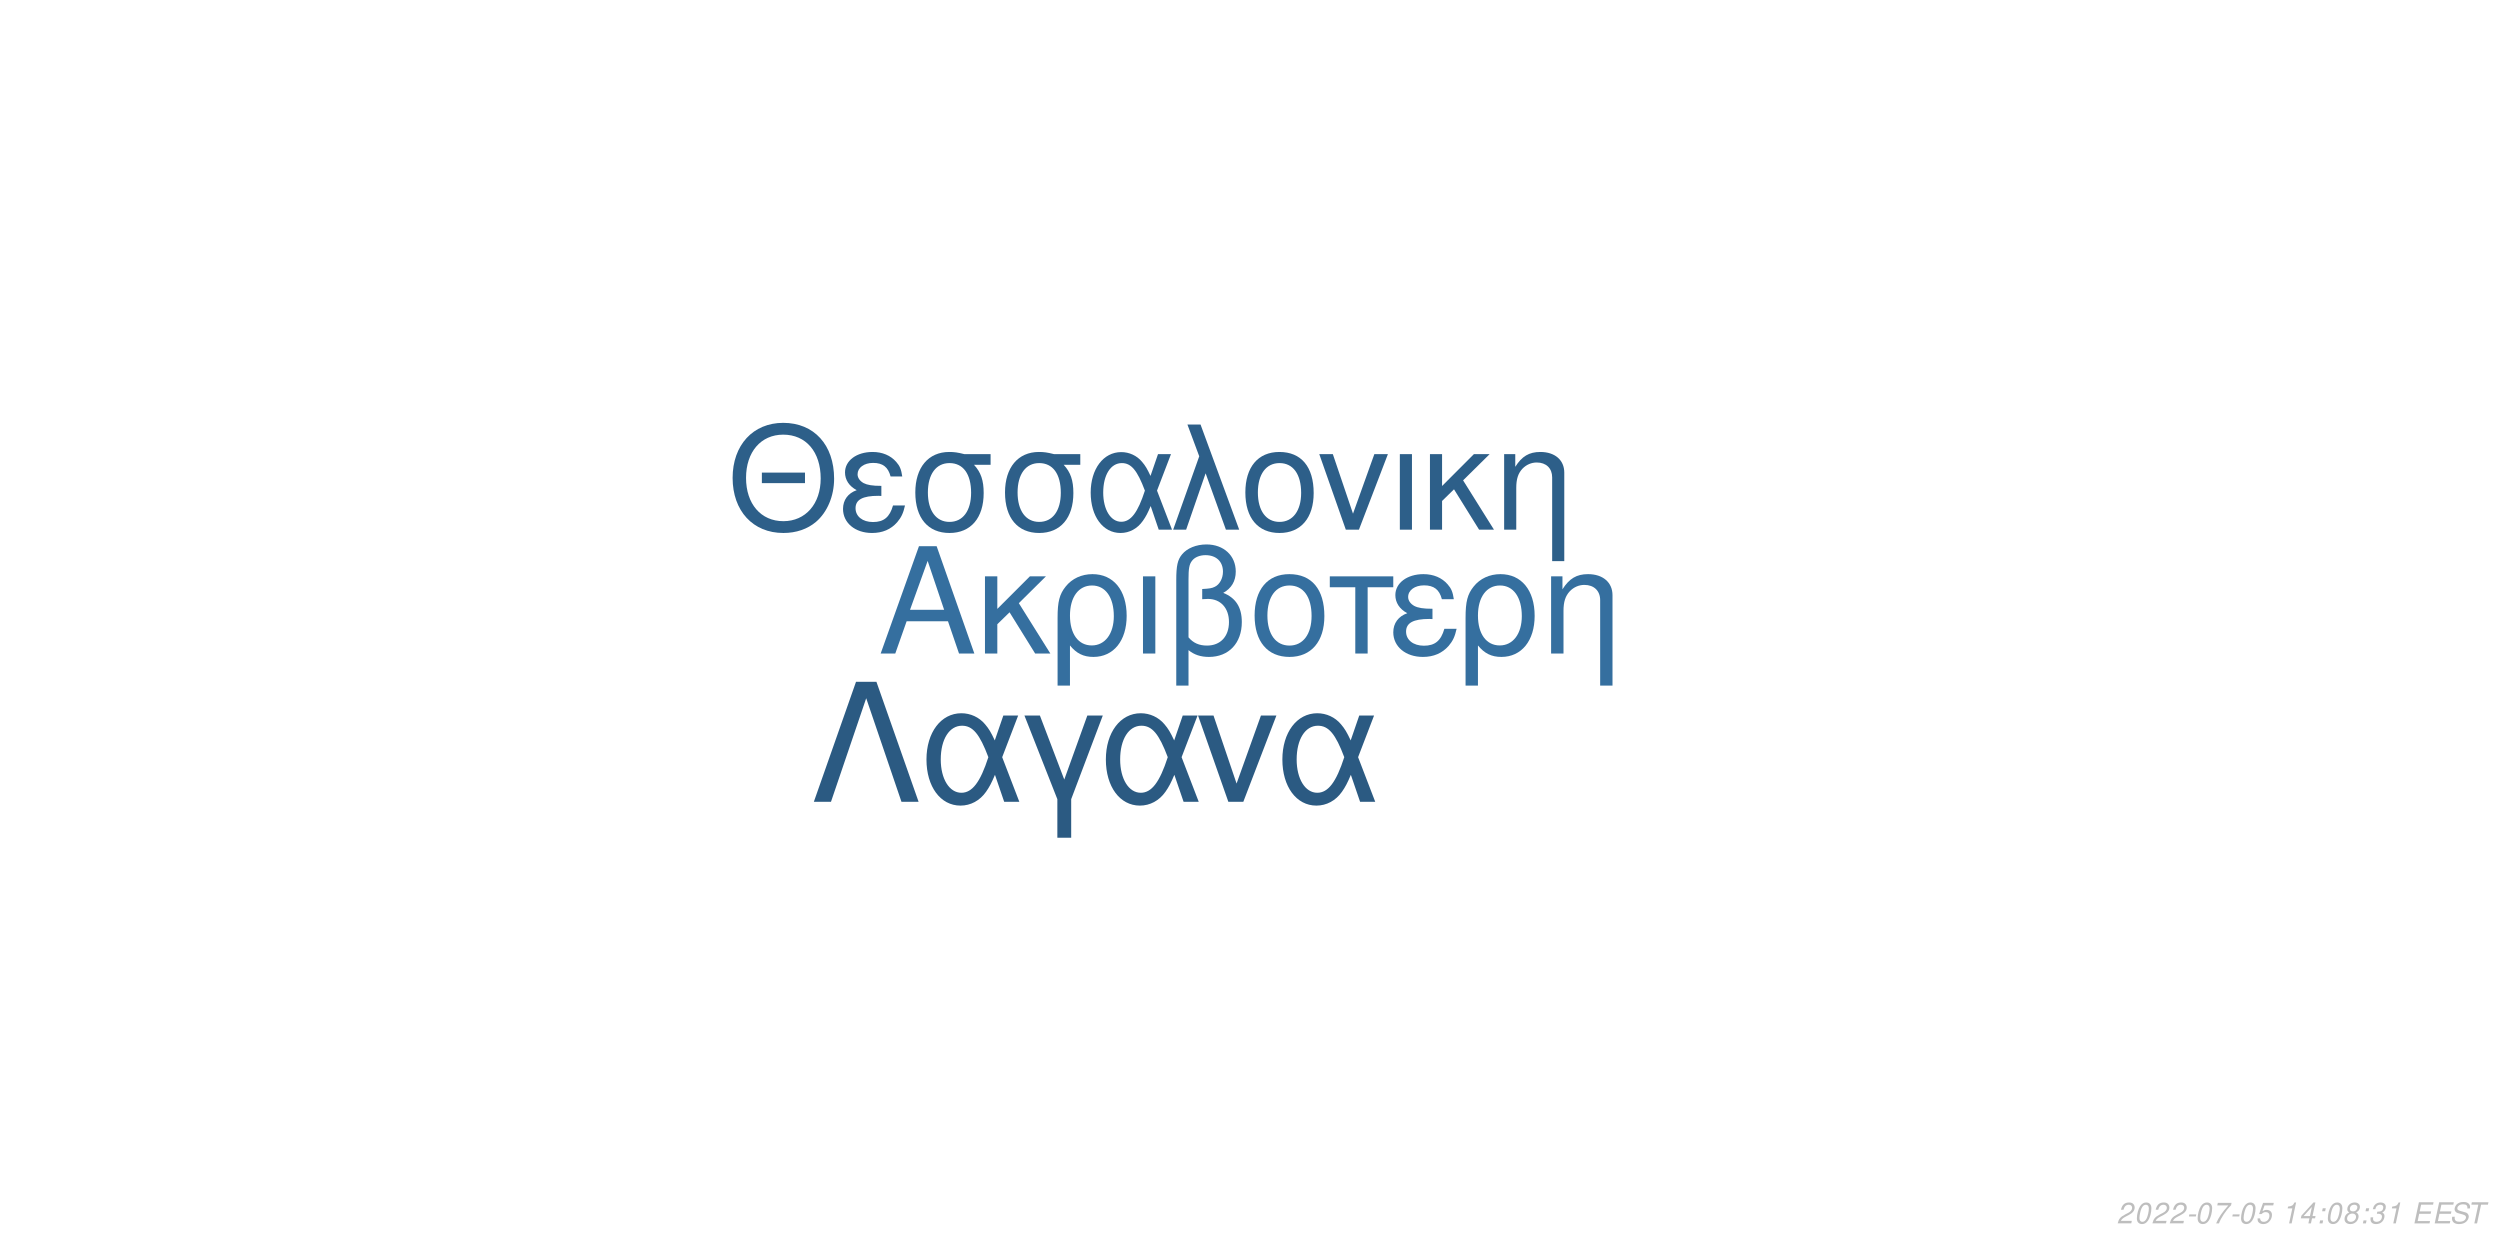
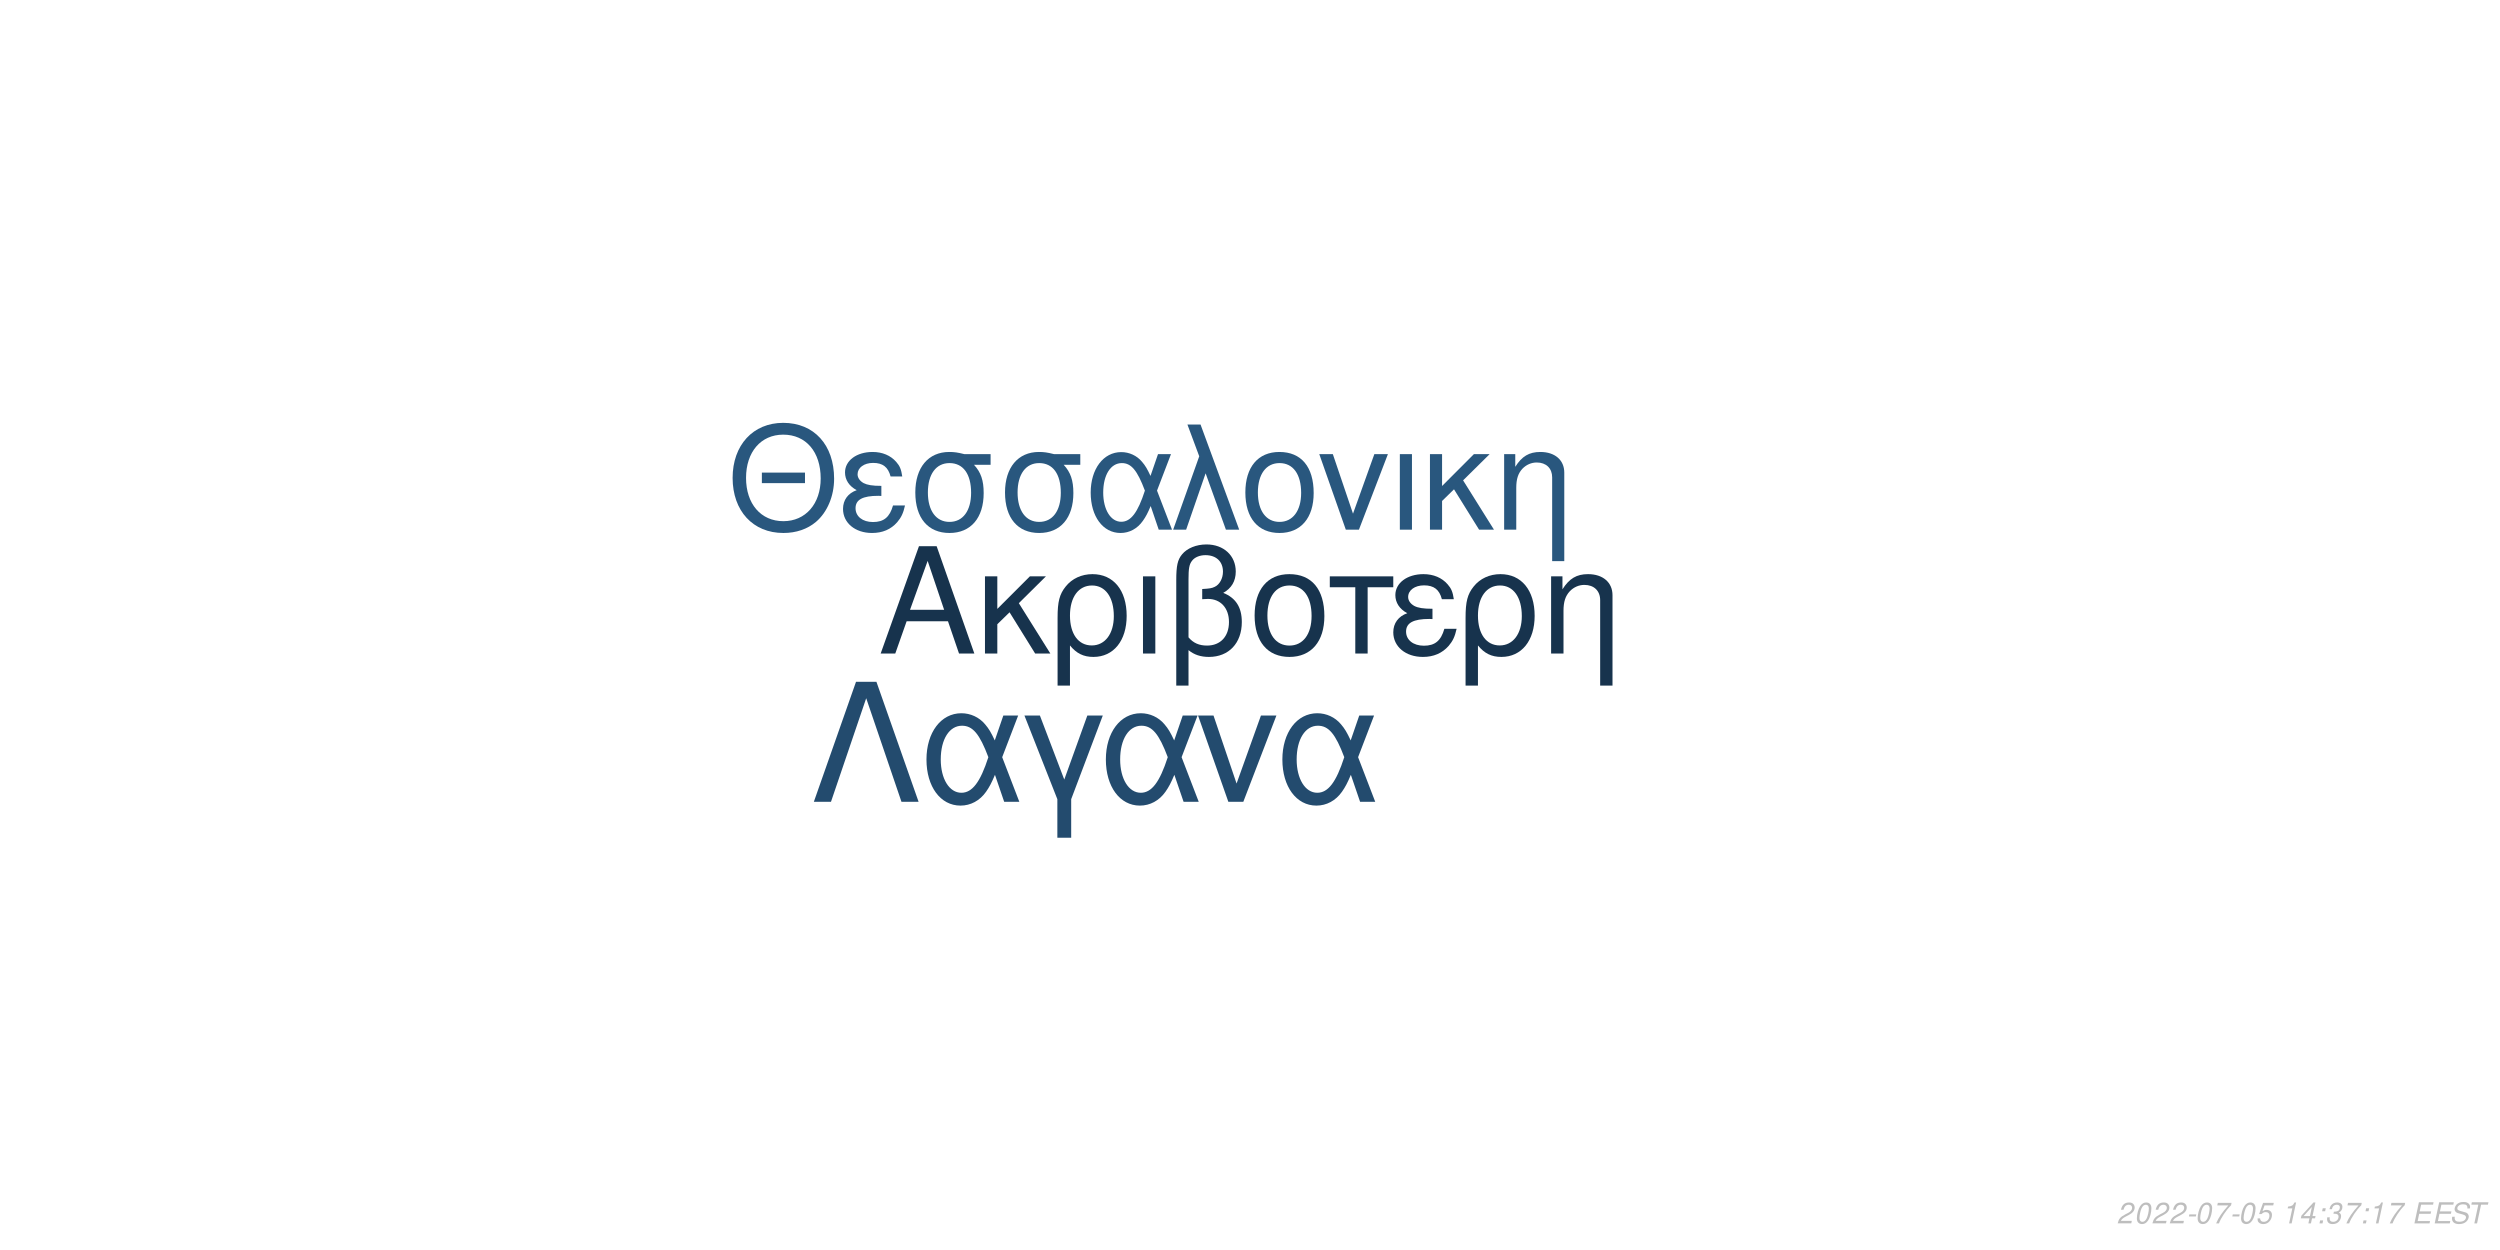
<svg xmlns="http://www.w3.org/2000/svg" xmlns:xlink="http://www.w3.org/1999/xlink" width="864pt" height="432pt" viewBox="0 0 864 432" version="1.1">
  <defs>
    <g>
      <symbol overflow="visible" id="glyph0-0">
        <path style="stroke:none;" d="" />
      </symbol>
      <symbol overflow="visible" id="glyph0-1">
        <path style="stroke:none;" d="M 24.125 -11.141 L 27.938 0 L 33.234 0 L 20.203 -37.094 L 14.094 -37.094 L 0.859 0 L 5.906 0 L 9.828 -11.141 Z M 22.797 -15.109 L 11 -15.109 L 17.094 -32.016 Z M 22.797 -15.109 " />
      </symbol>
      <symbol overflow="visible" id="glyph0-2">
        <path style="stroke:none;" d="M 7.172 -15.422 L 7.172 -26.672 L 2.906 -26.672 L 2.906 0 L 7.172 0 L 7.172 -10.125 L 11.406 -14.25 L 20.25 0 L 25.5 0 L 14.609 -17.406 L 23.969 -26.672 L 18.422 -26.672 Z M 7.172 -15.422 " />
      </symbol>
      <symbol overflow="visible" id="glyph0-3">
        <path style="stroke:none;" d="M 3 11.094 L 7.281 11.094 L 7.281 -2.797 C 9.516 -0.047 11.953 1.172 15.375 1.172 C 22.344 1.172 26.875 -4.422 26.875 -13.031 C 26.875 -21.891 22.297 -27.438 15.062 -27.438 C 11.297 -27.438 7.984 -25.906 5.797 -23.156 C 3.672 -20.516 3 -17.969 3 -12.359 Z M 14.906 -23.516 C 19.547 -23.516 22.438 -19.438 22.438 -12.922 C 22.438 -6.812 19.391 -2.797 14.812 -2.797 C 10.172 -2.797 7.281 -6.766 7.281 -13.125 C 7.281 -19.484 10.234 -23.516 14.906 -23.516 Z M 14.906 -23.516 " />
      </symbol>
      <symbol overflow="visible" id="glyph0-4">
        <path style="stroke:none;" d="M 3.516 0 L 7.781 0 L 7.781 -26.672 L 3.516 -26.672 Z M 3.516 0 " />
      </symbol>
      <symbol overflow="visible" id="glyph0-5">
        <path style="stroke:none;" d="M 4.016 11.094 L 8.25 11.094 L 8.25 -1.172 C 10.172 0.406 12.422 1.172 15.312 1.172 C 22.188 1.172 26.672 -3.609 26.672 -10.891 C 26.672 -15.984 24.578 -19.234 20.25 -20.969 C 23.109 -22.547 24.578 -25.031 24.578 -28.344 C 24.578 -33.844 20.406 -37.703 14.453 -37.703 C 10.938 -37.703 7.734 -36.391 6 -34.25 C 4.484 -32.422 4.016 -30.328 4.016 -25.391 Z M 8.25 -25.656 C 8.25 -29.359 8.5 -30.844 9.469 -32.062 C 10.375 -33.281 12.156 -34 14.094 -34 C 17.812 -34 20.156 -31.812 20.156 -28.297 C 20.156 -25.953 18.984 -23.812 17.297 -23.047 C 16.281 -22.547 15.469 -22.438 12.984 -22.297 L 12.984 -18.781 C 13.734 -18.828 14.344 -18.875 14.969 -18.875 C 19.344 -18.875 22.234 -15.719 22.234 -10.891 C 22.234 -5.906 19.281 -2.75 14.656 -2.75 C 11.953 -2.75 9.922 -3.609 8.25 -5.594 Z M 8.25 -25.656 " />
      </symbol>
      <symbol overflow="visible" id="glyph0-6">
        <path style="stroke:none;" d="M 14.094 -27.438 C 6.562 -27.438 2.094 -22.094 2.094 -13.125 C 2.094 -4.125 6.562 1.172 14.141 1.172 C 21.672 1.172 26.203 -4.172 26.203 -12.922 C 26.203 -22.188 21.828 -27.438 14.094 -27.438 Z M 14.141 -23.516 C 18.938 -23.516 21.781 -19.594 21.781 -12.984 C 21.781 -6.672 18.828 -2.75 14.141 -2.75 C 9.422 -2.75 6.516 -6.672 6.516 -13.125 C 6.516 -19.594 9.422 -23.516 14.141 -23.516 Z M 14.141 -23.516 " />
      </symbol>
      <symbol overflow="visible" id="glyph0-7">
        <path style="stroke:none;" d="M 7.891 0 L 12.156 0 L 12.156 -22.906 L 21.016 -22.906 L 21.016 -26.672 L -0.922 -26.672 L -0.922 -22.906 L 7.891 -22.906 Z M 7.891 0 " />
      </symbol>
      <symbol overflow="visible" id="glyph0-8">
        <path style="stroke:none;" d="M 14.562 -15.469 C 11.344 -15.469 9.562 -15.781 8.297 -16.438 C 6.922 -17.203 6.156 -18.328 6.156 -19.547 C 6.156 -21.891 8.453 -23.562 11.656 -23.562 C 15.062 -23.562 16.953 -22.094 17.812 -18.781 L 21.938 -18.781 C 21.578 -21.266 21.062 -22.5 19.797 -23.922 C 17.812 -26.203 14.906 -27.438 11.453 -27.438 C 5.797 -27.438 1.734 -24.375 1.734 -20.203 C 1.734 -17.609 3.156 -15.375 5.859 -13.938 C 2.797 -12.875 1.016 -10.484 1.016 -7.328 C 1.016 -2.391 5.297 1.172 11.25 1.172 C 14.969 1.172 17.906 -0.109 20.156 -2.641 C 21.578 -4.328 22.297 -5.797 22.906 -8.547 L 18.672 -8.547 C 17.5 -4.422 15.422 -2.703 11.609 -2.703 C 7.938 -2.703 5.438 -4.688 5.438 -7.578 C 5.438 -10.578 7.938 -11.953 13.484 -11.953 C 13.641 -11.953 14.094 -11.953 14.562 -11.906 Z M 14.562 -15.469 " />
      </symbol>
      <symbol overflow="visible" id="glyph0-9">
        <path style="stroke:none;" d="M 3.562 -26.672 L 3.562 0 L 7.844 0 L 7.844 -14.703 C 7.844 -17.906 8.5 -19.891 10.031 -21.531 C 11.406 -22.953 13.188 -23.719 15.062 -23.719 C 18.375 -23.719 20.516 -21.672 20.516 -18.469 L 20.516 11.094 L 24.781 11.094 L 24.781 -20.156 C 24.781 -24.578 21.469 -27.438 16.328 -27.438 C 12.359 -27.438 9.828 -25.906 7.484 -22.188 L 7.484 -26.672 Z M 3.562 -26.672 " />
      </symbol>
      <symbol overflow="visible" id="glyph1-0">
        <path style="stroke:none;" d="" />
      </symbol>
      <symbol overflow="visible" id="glyph1-1">
        <path style="stroke:none;" d="M 26.859 -19.734 L 11.953 -19.734 L 11.953 -16.094 L 26.859 -16.094 Z M 19.328 -36.922 C 8.922 -36.922 1.844 -29.25 1.844 -17.891 C 1.844 -6.484 8.875 1.141 19.391 1.141 C 23.812 1.141 27.703 -0.203 30.641 -2.688 C 34.578 -6.031 36.922 -11.656 36.922 -17.594 C 36.922 -29.297 30 -36.922 19.328 -36.922 Z M 19.328 -32.844 C 27.203 -32.844 32.281 -26.906 32.281 -17.688 C 32.281 -8.922 27.062 -2.938 19.391 -2.938 C 11.609 -2.938 6.484 -8.922 6.484 -17.891 C 6.484 -26.859 11.609 -32.844 19.328 -32.844 Z M 19.328 -32.844 " />
      </symbol>
      <symbol overflow="visible" id="glyph1-2">
        <path style="stroke:none;" d="M 14.25 -15.141 C 11.109 -15.141 9.375 -15.453 8.125 -16.094 C 6.781 -16.844 6.031 -17.938 6.031 -19.141 C 6.031 -21.422 8.266 -23.078 11.406 -23.078 C 14.75 -23.078 16.594 -21.625 17.438 -18.391 L 21.469 -18.391 C 21.125 -20.828 20.625 -22.031 19.391 -23.422 C 17.438 -25.656 14.594 -26.859 11.219 -26.859 C 5.688 -26.859 1.688 -23.875 1.688 -19.781 C 1.688 -17.234 3.094 -15.047 5.734 -13.656 C 2.734 -12.609 1 -10.266 1 -7.172 C 1 -2.344 5.188 1.141 11.016 1.141 C 14.656 1.141 17.547 -0.094 19.734 -2.594 C 21.125 -4.234 21.828 -5.688 22.422 -8.375 L 18.281 -8.375 C 17.141 -4.328 15.094 -2.641 11.359 -2.641 C 7.766 -2.641 5.328 -4.578 5.328 -7.422 C 5.328 -10.359 7.766 -11.703 13.203 -11.703 C 13.359 -11.703 13.797 -11.703 14.25 -11.656 Z M 14.25 -15.141 " />
      </symbol>
      <symbol overflow="visible" id="glyph1-3">
        <path style="stroke:none;" d="M 29 -26.109 L 19.938 -26.109 C 17.594 -26.703 16.438 -26.859 14.703 -26.859 C 7.469 -26.859 2.984 -21.469 2.984 -12.859 C 2.984 -4.031 7.375 1.141 14.797 1.141 C 22.172 1.141 26.609 -4.078 26.609 -12.656 C 26.609 -17.047 25.656 -19.828 23.266 -22.422 L 29 -22.422 Z M 14.797 -23.016 C 19.531 -23.016 22.266 -19.234 22.266 -12.75 C 22.266 -6.531 19.438 -2.688 14.797 -2.688 C 10.172 -2.688 7.328 -6.531 7.328 -12.859 C 7.328 -19.188 10.172 -23.016 14.797 -23.016 Z M 14.797 -23.016 " />
      </symbol>
      <symbol overflow="visible" id="glyph1-4">
        <path style="stroke:none;" d="M 29.344 -26.109 L 24.859 -26.109 L 22.266 -18.578 C 21.125 -21.031 20.484 -22.125 19.328 -23.469 C 17.547 -25.609 14.906 -26.812 12.156 -26.812 C 5.984 -26.812 1.594 -20.984 1.594 -12.812 C 1.594 -4.578 5.828 1.141 11.906 1.141 C 14.953 1.141 17.734 -0.344 19.625 -3.047 C 20.672 -4.531 21.281 -5.688 22.328 -8.172 L 25.109 0 L 29.703 0 L 24.516 -13.5 Z M 20.328 -13.5 C 17.891 -5.922 15.453 -2.734 12.156 -2.734 C 8.516 -2.734 5.922 -6.922 5.922 -12.812 C 5.922 -18.938 8.516 -23.016 12.359 -23.016 C 15.594 -23.016 17.688 -20.531 20.328 -13.5 Z M 20.328 -13.5 " />
      </symbol>
      <symbol overflow="visible" id="glyph1-5">
        <path style="stroke:none;" d="M 1.094 0 L 5.578 0 L 12.312 -19.484 L 19.328 0 L 23.922 0 L 10.562 -36.328 L 6.031 -36.328 L 10.109 -25.359 Z M 1.094 0 " />
      </symbol>
      <symbol overflow="visible" id="glyph1-6">
        <path style="stroke:none;" d="M 13.797 -26.859 C 6.422 -26.859 2.047 -21.625 2.047 -12.859 C 2.047 -4.031 6.422 1.141 13.859 1.141 C 21.234 1.141 25.656 -4.078 25.656 -12.656 C 25.656 -21.719 21.375 -26.859 13.797 -26.859 Z M 13.859 -23.016 C 18.531 -23.016 21.328 -19.188 21.328 -12.703 C 21.328 -6.531 18.438 -2.688 13.859 -2.688 C 9.219 -2.688 6.375 -6.531 6.375 -12.859 C 6.375 -19.188 9.219 -23.016 13.859 -23.016 Z M 13.859 -23.016 " />
      </symbol>
      <symbol overflow="visible" id="glyph1-7">
        <path style="stroke:none;" d="M 14.297 0 L 24.312 -26.109 L 19.625 -26.109 L 12.25 -5.531 L 5.281 -26.109 L 0.594 -26.109 L 9.766 0 Z M 14.297 0 " />
      </symbol>
      <symbol overflow="visible" id="glyph1-8">
        <path style="stroke:none;" d="M 3.438 0 L 7.625 0 L 7.625 -26.109 L 3.438 -26.109 Z M 3.438 0 " />
      </symbol>
      <symbol overflow="visible" id="glyph1-9">
        <path style="stroke:none;" d="M 7.031 -15.094 L 7.031 -26.109 L 2.844 -26.109 L 2.844 0 L 7.031 0 L 7.031 -9.922 L 11.156 -13.953 L 19.828 0 L 24.969 0 L 14.297 -17.047 L 23.469 -26.109 L 18.031 -26.109 Z M 7.031 -15.094 " />
      </symbol>
      <symbol overflow="visible" id="glyph1-10">
        <path style="stroke:none;" d="M 3.484 -26.109 L 3.484 0 L 7.672 0 L 7.672 -14.406 C 7.672 -17.547 8.328 -19.484 9.812 -21.078 C 11.156 -22.469 12.906 -23.219 14.75 -23.219 C 17.984 -23.219 20.078 -21.234 20.078 -18.094 L 20.078 10.859 L 24.266 10.859 L 24.266 -19.734 C 24.266 -24.062 21.031 -26.859 16 -26.859 C 12.109 -26.859 9.609 -25.359 7.328 -21.719 L 7.328 -26.109 Z M 3.484 -26.109 " />
      </symbol>
      <symbol overflow="visible" id="glyph2-0">
        <path style="stroke:none;" d="" />
      </symbol>
      <symbol overflow="visible" id="glyph2-1">
        <path style="stroke:none;" d="M 22.531 -41.484 L 15.484 -41.484 L 0.906 0 L 6.828 0 L 19 -35.797 L 31.188 0 L 37.109 0 Z M 22.531 -41.484 " />
      </symbol>
      <symbol overflow="visible" id="glyph2-2">
        <path style="stroke:none;" d="M 33.516 -29.812 L 28.391 -29.812 L 25.438 -21.219 C 24.125 -24.016 23.391 -25.266 22.078 -26.797 C 20.031 -29.25 17.016 -30.609 13.891 -30.609 C 6.828 -30.609 1.828 -23.953 1.828 -14.625 C 1.828 -5.234 6.656 1.312 13.594 1.312 C 17.078 1.312 20.266 -0.391 22.422 -3.469 C 23.609 -5.172 24.297 -6.484 25.5 -9.328 L 28.688 0 L 33.922 0 L 28 -15.422 Z M 23.219 -15.422 C 20.422 -6.766 17.641 -3.125 13.891 -3.125 C 9.734 -3.125 6.766 -7.906 6.766 -14.625 C 6.766 -21.625 9.734 -26.297 14.109 -26.297 C 17.812 -26.297 20.203 -23.453 23.219 -15.422 Z M 23.219 -15.422 " />
      </symbol>
      <symbol overflow="visible" id="glyph2-3">
        <path style="stroke:none;" d="M 12.062 12.406 L 16.844 12.406 L 16.844 -0.906 L 27.766 -29.812 L 22.422 -29.812 L 14.453 -7.688 L 6.031 -29.812 L 0.688 -29.812 L 12.062 -0.906 Z M 12.062 12.406 " />
      </symbol>
      <symbol overflow="visible" id="glyph2-4">
        <path style="stroke:none;" d="M 16.328 0 L 27.766 -29.812 L 22.422 -29.812 L 14 -6.312 L 6.031 -29.812 L 0.688 -29.812 L 11.156 0 Z M 16.328 0 " />
      </symbol>
      <symbol overflow="visible" id="glyph3-0">
        <path style="stroke:none;" d="" />
      </symbol>
      <symbol overflow="visible" id="glyph3-1">
        <path style="stroke:none;" d="M 5.234 -0.875 L 1.469 -0.875 C 1.641 -1.375 2.203 -1.891 3.109 -2.344 L 4.234 -2.938 C 5.562 -3.625 6.219 -4.469 6.219 -5.484 C 6.219 -5.938 6.062 -6.359 5.797 -6.656 C 5.469 -7.047 4.984 -7.234 4.312 -7.234 C 2.766 -7.234 1.891 -6.453 1.484 -4.734 L 2.375 -4.734 C 2.484 -5.188 2.609 -5.484 2.797 -5.75 C 3.094 -6.203 3.609 -6.453 4.188 -6.453 C 4.891 -6.453 5.344 -6.031 5.344 -5.375 C 5.344 -4.703 4.859 -4.094 4.016 -3.656 L 2.984 -3.125 C 1.234 -2.188 0.797 -1.656 0.344 -0.016 L 5.047 -0.016 Z M 5.234 -0.875 " />
      </symbol>
      <symbol overflow="visible" id="glyph3-2">
        <path style="stroke:none;" d="M 4.203 -7.234 C 3.375 -7.234 2.688 -6.812 2.125 -5.984 C 1.484 -5.047 0.984 -3.188 0.984 -1.734 C 0.984 -1.109 1.172 -0.562 1.484 -0.266 C 1.797 0.047 2.281 0.234 2.766 0.234 C 3.625 0.234 4.281 -0.156 4.859 -1.016 C 5.516 -1.953 6 -3.797 6 -5.266 C 6 -6.5 5.328 -7.234 4.203 -7.234 Z M 4.094 -6.453 C 4.734 -6.453 5.125 -5.984 5.125 -5.156 C 5.125 -4.203 4.781 -2.625 4.406 -1.812 C 3.984 -0.938 3.516 -0.547 2.875 -0.547 C 2.25 -0.547 1.875 -1.031 1.875 -1.828 C 1.875 -2.797 2.203 -4.344 2.594 -5.203 C 2.984 -6.047 3.453 -6.453 4.094 -6.453 Z M 4.094 -6.453 " />
      </symbol>
      <symbol overflow="visible" id="glyph3-3">
        <path style="stroke:none;" d="M 3.516 -3.125 L 1.125 -3.125 L 0.969 -2.406 L 3.359 -2.406 Z M 3.516 -3.125 " />
      </symbol>
      <symbol overflow="visible" id="glyph3-4">
        <path style="stroke:none;" d="M 6.703 -7.094 L 1.953 -7.094 L 1.766 -6.219 L 5.594 -6.219 C 3.344 -3.688 2.266 -2.109 1.375 0 L 2.344 0 C 3.031 -1.906 4.828 -4.594 6.547 -6.281 Z M 6.703 -7.094 " />
      </symbol>
      <symbol overflow="visible" id="glyph3-5">
        <path style="stroke:none;" d="M 6.297 -7.094 L 2.594 -7.094 L 1.234 -3.234 L 2.047 -3.234 C 2.656 -3.766 2.938 -3.906 3.531 -3.906 C 4.328 -3.906 4.797 -3.453 4.797 -2.688 C 4.797 -1.438 3.969 -0.547 2.828 -0.547 C 2.031 -0.547 1.609 -0.938 1.578 -1.734 L 0.703 -1.734 L 0.703 -1.516 C 0.703 -0.938 0.844 -0.547 1.188 -0.266 C 1.562 0.062 2.078 0.234 2.703 0.234 C 3.656 0.234 4.391 -0.156 4.984 -0.922 C 5.422 -1.5 5.672 -2.234 5.672 -2.953 C 5.672 -4 4.938 -4.672 3.812 -4.672 C 3.328 -4.672 2.906 -4.547 2.406 -4.234 L 3.109 -6.219 L 6.109 -6.219 Z M 6.297 -7.094 " />
      </symbol>
      <symbol overflow="visible" id="glyph3-6">
        <path style="stroke:none;" d="" />
      </symbol>
      <symbol overflow="visible" id="glyph3-7">
        <path style="stroke:none;" d="M 3.703 -5.188 L 2.594 0 L 3.469 0 L 5.016 -7.234 L 4.438 -7.234 C 3.906 -6.156 3.688 -6.016 2.234 -5.812 L 2.109 -5.188 Z M 3.703 -5.188 " />
      </symbol>
      <symbol overflow="visible" id="glyph3-8">
        <path style="stroke:none;" d="M 3.625 -1.75 L 3.266 0 L 4.141 0 L 4.516 -1.75 L 5.562 -1.75 L 5.734 -2.531 L 4.688 -2.531 L 5.688 -7.234 L 5.016 -7.234 L 0.844 -2.672 L 0.641 -1.75 Z M 3.797 -2.531 L 1.594 -2.531 L 4.469 -5.703 Z M 3.797 -2.531 " />
      </symbol>
      <symbol overflow="visible" id="glyph3-9">
        <path style="stroke:none;" d="M 2.359 -1.031 L 1.312 -1.031 L 1.094 0 L 2.141 0 Z M 3.266 -5.234 L 2.219 -5.234 L 2 -4.203 L 3.047 -4.203 Z M 3.266 -5.234 " />
      </symbol>
      <symbol overflow="visible" id="glyph3-10">
-         <path style="stroke:none;" d="M 4.766 -3.797 C 5.078 -3.969 5.234 -4.078 5.438 -4.234 C 5.812 -4.594 6.062 -5.172 6.062 -5.734 C 6.062 -6.625 5.344 -7.234 4.266 -7.234 C 2.812 -7.234 1.703 -6.219 1.703 -4.875 C 1.703 -4.406 1.875 -4.125 2.359 -3.812 C 1.297 -3.312 0.75 -2.516 0.75 -1.469 C 0.75 -0.438 1.547 0.234 2.812 0.234 C 3.656 0.234 4.359 -0.094 4.938 -0.734 C 5.359 -1.234 5.609 -1.859 5.609 -2.438 C 5.609 -3.047 5.312 -3.516 4.766 -3.797 Z M 4.109 -6.453 C 4.797 -6.453 5.188 -6.125 5.188 -5.578 C 5.188 -5.266 5.062 -4.922 4.859 -4.672 C 4.562 -4.312 4.188 -4.156 3.656 -4.156 C 2.984 -4.156 2.594 -4.453 2.594 -4.984 C 2.594 -5.859 3.203 -6.453 4.109 -6.453 Z M 3.453 -3.406 C 4.234 -3.406 4.734 -2.984 4.734 -2.312 C 4.734 -1.312 3.922 -0.547 2.875 -0.547 C 2.125 -0.547 1.625 -0.969 1.625 -1.625 C 1.625 -2.609 2.438 -3.406 3.453 -3.406 Z M 3.453 -3.406 " />
+         <path style="stroke:none;" d="M 2.922 -3.312 C 3.125 -3.344 3.234 -3.344 3.375 -3.344 C 4.203 -3.344 4.688 -3 4.688 -2.406 C 4.688 -1.312 3.906 -0.547 2.781 -0.547 C 2.047 -0.547 1.594 -0.938 1.594 -1.562 C 1.594 -1.719 1.609 -1.844 1.656 -2.094 L 0.766 -2.094 C 0.734 -1.797 0.719 -1.641 0.719 -1.469 C 0.719 -0.375 1.406 0.234 2.641 0.234 C 3.547 0.234 4.297 -0.078 4.812 -0.656 C 5.266 -1.156 5.562 -1.875 5.562 -2.547 C 5.562 -3.125 5.344 -3.453 4.797 -3.734 C 5.641 -4.234 6.016 -4.844 6.016 -5.734 C 6.016 -6.656 5.312 -7.234 4.203 -7.234 C 3.375 -7.234 2.672 -6.938 2.188 -6.375 C 1.891 -6.031 1.703 -5.641 1.516 -4.906 L 2.391 -4.906 C 2.5 -5.359 2.594 -5.594 2.734 -5.812 C 3.047 -6.234 3.516 -6.453 4.078 -6.453 C 4.734 -6.453 5.141 -6.125 5.141 -5.578 C 5.141 -5.188 5.016 -4.797 4.797 -4.547 C 4.516 -4.234 4 -4.062 3.266 -4.062 L 3.078 -4.062 Z M 2.922 -3.312 " />
      </symbol>
      <symbol overflow="visible" id="glyph3-11">
-         <path style="stroke:none;" d="M 2.922 -3.312 C 3.125 -3.344 3.234 -3.344 3.375 -3.344 C 4.203 -3.344 4.688 -3 4.688 -2.406 C 4.688 -1.312 3.906 -0.547 2.781 -0.547 C 2.047 -0.547 1.594 -0.938 1.594 -1.562 C 1.594 -1.719 1.609 -1.844 1.656 -2.094 L 0.766 -2.094 C 0.734 -1.797 0.719 -1.641 0.719 -1.469 C 0.719 -0.375 1.406 0.234 2.641 0.234 C 3.547 0.234 4.297 -0.078 4.812 -0.656 C 5.266 -1.156 5.562 -1.875 5.562 -2.547 C 5.562 -3.125 5.344 -3.453 4.797 -3.734 C 5.641 -4.234 6.016 -4.844 6.016 -5.734 C 6.016 -6.656 5.312 -7.234 4.203 -7.234 C 3.375 -7.234 2.672 -6.938 2.188 -6.375 C 1.891 -6.031 1.703 -5.641 1.516 -4.906 L 2.391 -4.906 C 2.5 -5.359 2.594 -5.594 2.734 -5.812 C 3.047 -6.234 3.516 -6.453 4.078 -6.453 C 4.734 -6.453 5.141 -6.125 5.141 -5.578 C 5.141 -5.188 5.016 -4.797 4.797 -4.547 C 4.516 -4.234 4 -4.062 3.266 -4.062 L 3.078 -4.062 Z M 2.922 -3.312 " />
+         <path style="stroke:none;" d="M 2.547 -3.312 L 6.5 -3.312 L 6.688 -4.141 L 2.719 -4.141 L 3.219 -6.469 L 7.344 -6.469 L 7.516 -7.297 L 2.453 -7.297 L 0.906 0 L 6.125 0 L 6.297 -0.812 L 2.016 -0.812 Z M 2.547 -3.312 " />
      </symbol>
      <symbol overflow="visible" id="glyph3-12">
-         <path style="stroke:none;" d="M 2.547 -3.312 L 6.5 -3.312 L 6.688 -4.141 L 2.719 -4.141 L 3.219 -6.469 L 7.344 -6.469 L 7.516 -7.297 L 2.453 -7.297 L 0.906 0 L 6.125 0 L 6.297 -0.812 L 2.016 -0.812 Z M 2.547 -3.312 " />
+         <path style="stroke:none;" d="M 7.062 -5.156 C 7.125 -5.438 7.141 -5.562 7.141 -5.703 C 7.141 -6.156 6.938 -6.594 6.594 -6.891 C 6.188 -7.25 5.656 -7.406 4.875 -7.406 C 3.844 -7.406 3.047 -7.125 2.5 -6.562 C 2.094 -6.141 1.781 -5.438 1.781 -4.922 C 1.781 -4.297 2.219 -3.766 2.891 -3.562 L 4.594 -3.094 C 5.406 -2.859 5.734 -2.578 5.734 -2.094 C 5.734 -1.781 5.547 -1.406 5.266 -1.141 C 4.844 -0.766 4.266 -0.578 3.453 -0.578 C 2.328 -0.578 1.812 -0.984 1.812 -1.906 C 1.812 -2.047 1.812 -2.125 1.844 -2.312 L 0.984 -2.312 C 0.906 -2.062 0.891 -1.906 0.891 -1.688 C 0.891 -0.484 1.797 0.234 3.297 0.234 C 4.359 0.234 5.234 -0.062 5.812 -0.609 C 6.344 -1.078 6.688 -1.797 6.688 -2.375 C 6.688 -2.641 6.609 -2.906 6.453 -3.156 C 6.234 -3.5 5.938 -3.703 5.469 -3.828 L 3.75 -4.312 C 2.984 -4.547 2.734 -4.734 2.734 -5.188 C 2.734 -5.547 2.875 -5.844 3.188 -6.109 C 3.547 -6.438 4.031 -6.594 4.703 -6.594 C 5.266 -6.594 5.688 -6.484 5.906 -6.297 C 6.094 -6.125 6.219 -5.797 6.219 -5.516 C 6.219 -5.422 6.203 -5.344 6.188 -5.156 Z M 7.062 -5.156 " />
      </symbol>
      <symbol overflow="visible" id="glyph3-13">
-         <path style="stroke:none;" d="M 7.062 -5.156 C 7.125 -5.438 7.141 -5.562 7.141 -5.703 C 7.141 -6.156 6.938 -6.594 6.594 -6.891 C 6.188 -7.25 5.656 -7.406 4.875 -7.406 C 3.844 -7.406 3.047 -7.125 2.5 -6.562 C 2.094 -6.141 1.781 -5.438 1.781 -4.922 C 1.781 -4.297 2.219 -3.766 2.891 -3.562 L 4.594 -3.094 C 5.406 -2.859 5.734 -2.578 5.734 -2.094 C 5.734 -1.781 5.547 -1.406 5.266 -1.141 C 4.844 -0.766 4.266 -0.578 3.453 -0.578 C 2.328 -0.578 1.812 -0.984 1.812 -1.906 C 1.812 -2.047 1.812 -2.125 1.844 -2.312 L 0.984 -2.312 C 0.906 -2.062 0.891 -1.906 0.891 -1.688 C 0.891 -0.484 1.797 0.234 3.297 0.234 C 4.359 0.234 5.234 -0.062 5.812 -0.609 C 6.344 -1.078 6.688 -1.797 6.688 -2.375 C 6.688 -2.641 6.609 -2.906 6.453 -3.156 C 6.234 -3.5 5.938 -3.703 5.469 -3.828 L 3.75 -4.312 C 2.984 -4.547 2.734 -4.734 2.734 -5.188 C 2.734 -5.547 2.875 -5.844 3.188 -6.109 C 3.547 -6.438 4.031 -6.594 4.703 -6.594 C 5.266 -6.594 5.688 -6.484 5.906 -6.297 C 6.094 -6.125 6.219 -5.797 6.219 -5.516 C 6.219 -5.422 6.203 -5.344 6.188 -5.156 Z M 7.062 -5.156 " />
-       </symbol>
-       <symbol overflow="visible" id="glyph3-14">
        <path style="stroke:none;" d="M 4.938 -6.469 L 7.312 -6.469 L 7.484 -7.297 L 1.75 -7.297 L 1.578 -6.469 L 3.984 -6.469 L 2.609 0 L 3.547 0 Z M 4.938 -6.469 " />
      </symbol>
    </g>
  </defs>
  <g id="surface1">
    <rect x="0" y="0" width="864" height="432" style="fill:rgb(100%,100%,100%);fill-opacity:1;stroke:none;" />
-     <g style="fill:rgb(20.784%,43.529%,62.353%);fill-opacity:1;">
+     <g style="fill:rgb(9.02%,20%,30.196%);fill-opacity:1;">
      <use xlink:href="#glyph0-1" x="303.5" y="225.861" />
      <use xlink:href="#glyph0-2" x="337.5" y="225.861" />
      <use xlink:href="#glyph0-3" x="362.5" y="225.861" />
      <use xlink:href="#glyph0-4" x="391.5" y="225.861" />
      <use xlink:href="#glyph0-5" x="402.5" y="225.861" />
      <use xlink:href="#glyph0-6" x="431.5" y="225.861" />
      <use xlink:href="#glyph0-7" x="460.5" y="225.861" />
      <use xlink:href="#glyph0-8" x="480.5" y="225.861" />
      <use xlink:href="#glyph0-3" x="503.5" y="225.861" />
      <use xlink:href="#glyph0-9" x="532.5" y="225.861" />
    </g>
-     <g style="fill:rgb(17.647%,37.255%,53.725%);fill-opacity:1;">
+     <g style="fill:rgb(16.078%,34.118%,49.412%);fill-opacity:1;">
      <use xlink:href="#glyph1-1" x="251.348" y="183.058" />
      <use xlink:href="#glyph1-2" x="290.348" y="183.058" />
      <use xlink:href="#glyph1-3" x="313.348" y="183.058" />
      <use xlink:href="#glyph1-3" x="344.348" y="183.058" />
      <use xlink:href="#glyph1-4" x="375.348" y="183.058" />
      <use xlink:href="#glyph1-5" x="404.348" y="183.058" />
      <use xlink:href="#glyph1-6" x="428.348" y="183.058" />
      <use xlink:href="#glyph1-7" x="455.348" y="183.058" />
      <use xlink:href="#glyph1-8" x="480.348" y="183.058" />
      <use xlink:href="#glyph1-9" x="491.348" y="183.058" />
      <use xlink:href="#glyph1-10" x="516.348" y="183.058" />
    </g>
-     <g style="fill:rgb(16.863%,35.294%,50.98%);fill-opacity:1;">
+     <g style="fill:rgb(13.725%,29.412%,43.137%);fill-opacity:1;">
      <use xlink:href="#glyph2-1" x="280.359" y="277.105" />
      <use xlink:href="#glyph2-2" x="318.359" y="277.105" />
      <use xlink:href="#glyph2-3" x="353.359" y="277.105" />
      <use xlink:href="#glyph2-2" x="380.359" y="277.105" />
      <use xlink:href="#glyph2-4" x="413.359" y="277.105" />
      <use xlink:href="#glyph2-2" x="441.359" y="277.105" />
    </g>
    <g style="fill:rgb(74.51%,74.51%,74.51%);fill-opacity:1;">
      <use xlink:href="#glyph3-1" x="731.52" y="422.81" />
      <use xlink:href="#glyph3-2" x="737.52" y="422.81" />
      <use xlink:href="#glyph3-1" x="743.52" y="422.81" />
      <use xlink:href="#glyph3-1" x="749.52" y="422.81" />
      <use xlink:href="#glyph3-3" x="755.52" y="422.81" />
      <use xlink:href="#glyph3-2" x="758.52" y="422.81" />
      <use xlink:href="#glyph3-4" x="764.52" y="422.81" />
      <use xlink:href="#glyph3-3" x="770.52" y="422.81" />
      <use xlink:href="#glyph3-2" x="773.52" y="422.81" />
      <use xlink:href="#glyph3-5" x="779.52" y="422.81" />
      <use xlink:href="#glyph3-6" x="785.52" y="422.81" />
      <use xlink:href="#glyph3-7" x="788.52" y="422.81" />
      <use xlink:href="#glyph3-8" x="794.52" y="422.81" />
      <use xlink:href="#glyph3-9" x="800.52" y="422.81" />
-       <use xlink:href="#glyph3-2" x="803.52" y="422.81" />
-       <use xlink:href="#glyph3-10" x="809.52" y="422.81" />
+       <use xlink:href="#glyph3-10" x="803.52" y="422.81" />
+       <use xlink:href="#glyph3-4" x="809.52" y="422.81" />
      <use xlink:href="#glyph3-9" x="815.52" y="422.81" />
-       <use xlink:href="#glyph3-11" x="818.52" y="422.81" />
-       <use xlink:href="#glyph3-7" x="824.52" y="422.81" />
+       <use xlink:href="#glyph3-7" x="818.52" y="422.81" />
+       <use xlink:href="#glyph3-4" x="824.52" y="422.81" />
      <use xlink:href="#glyph3-6" x="830.52" y="422.81" />
-       <use xlink:href="#glyph3-12" x="833.52" y="422.81" />
-       <use xlink:href="#glyph3-12" x="840.52" y="422.81" />
-       <use xlink:href="#glyph3-13" x="846.52" y="422.81" />
-       <use xlink:href="#glyph3-14" x="852.52" y="422.81" />
+       <use xlink:href="#glyph3-11" x="833.52" y="422.81" />
+       <use xlink:href="#glyph3-11" x="840.52" y="422.81" />
+       <use xlink:href="#glyph3-12" x="846.52" y="422.81" />
+       <use xlink:href="#glyph3-13" x="852.52" y="422.81" />
    </g>
  </g>
</svg>
